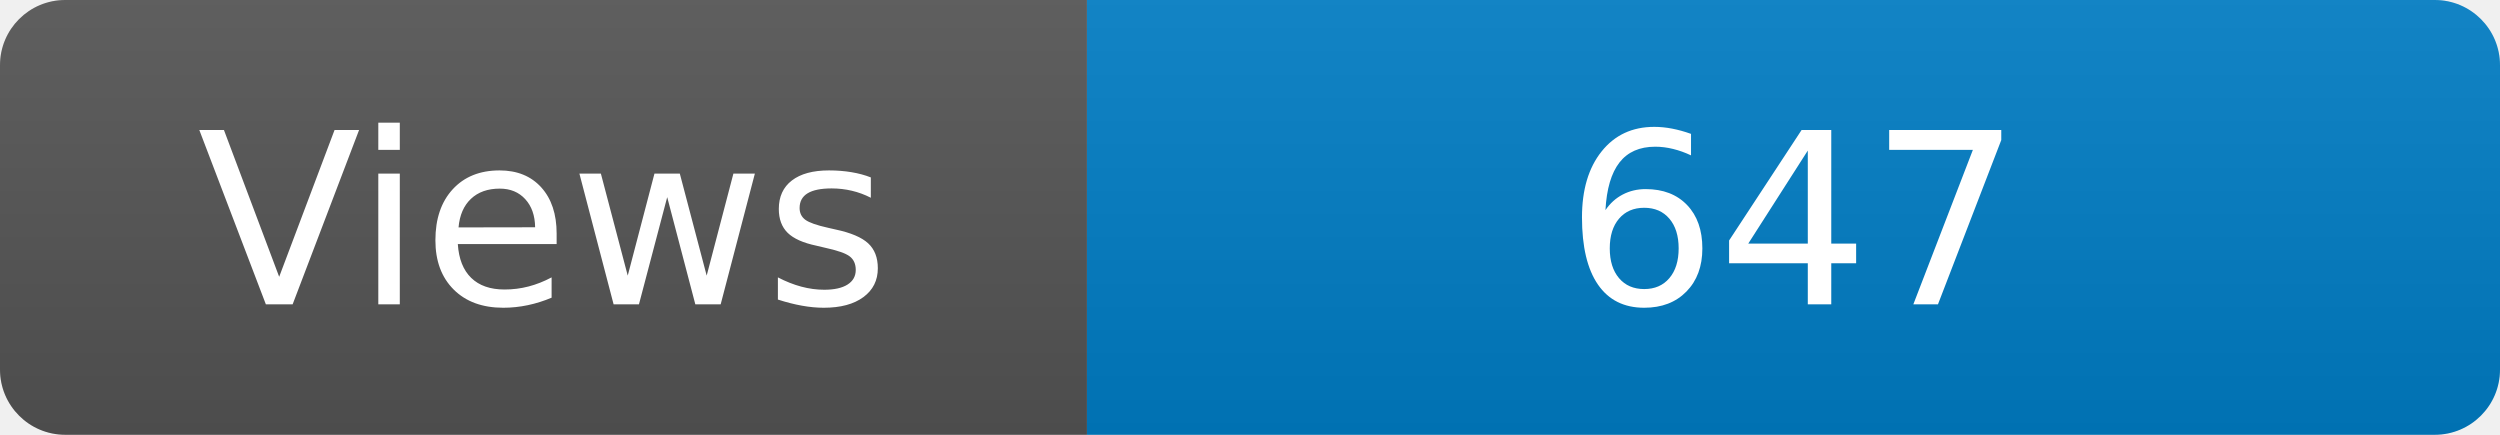
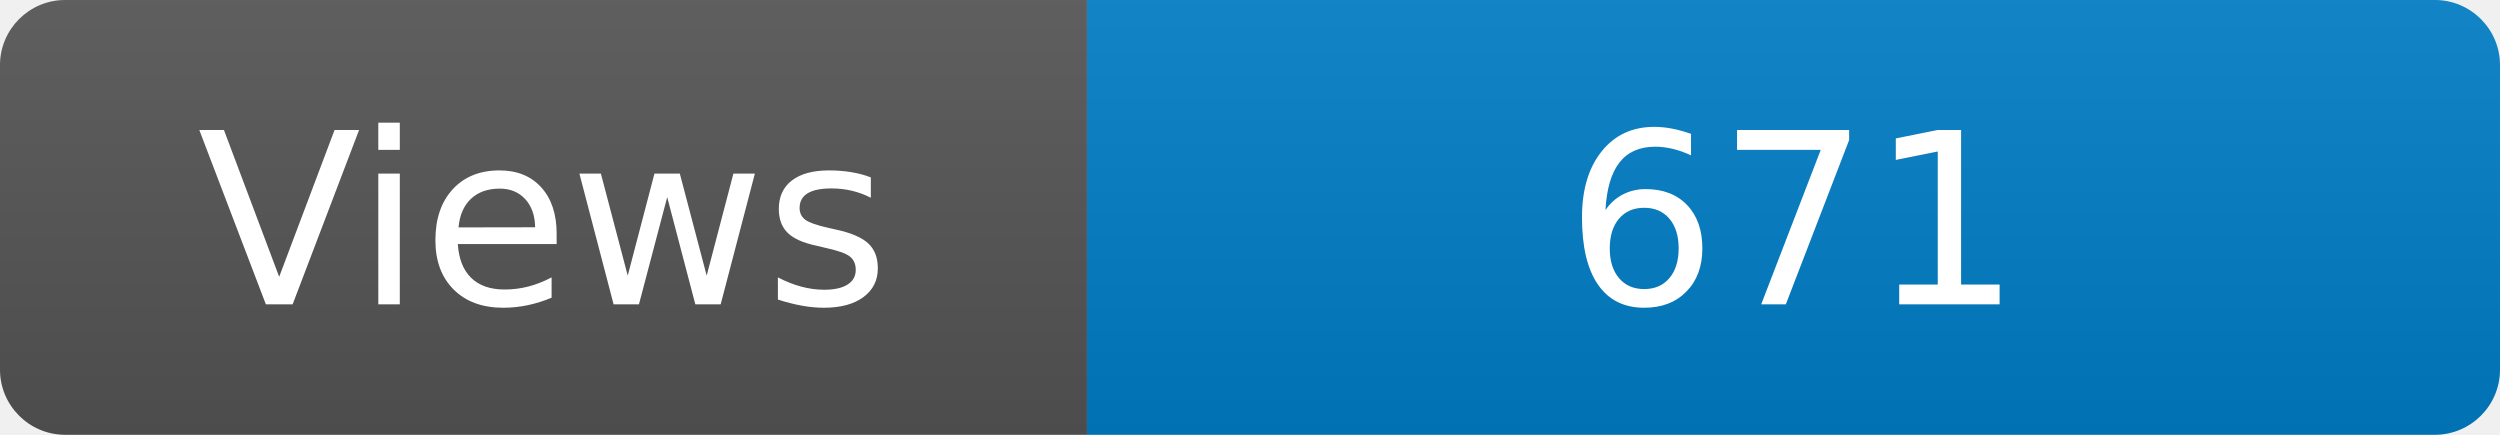
<svg xmlns="http://www.w3.org/2000/svg" width="115" height="20" role="img" aria-label="Maintained?: yes">
  <linearGradient id="s" x2="0" y2="100%">
    <stop offset="0" stop-color="#bbb" stop-opacity=".1" />
    <stop offset="1" stop-opacity=".1" />
  </linearGradient>
  <clipPath id="r">
    <rect width="115" height="20" rx="3" fill="#fff" />
  </clipPath>
  <g clip-path="url(#r)">
    <rect width="50" height="20" fill="#555" />
    <rect x="50" width="160" height="20" fill="#007ec6" />
    <rect width="115" height="20" fill="url(#s)" />
  </g>
  <g fill="#fff" text-anchor="middle" font-family="Verdana,Geneva,DejaVu Sans,sans-serif" font-size="110">
    <text x="250" y="140" transform="scale(.1)" fill="#fff">Views</text>
-     <text x="825" y="140" transform="scale(.1)" fill="#fff">647</text>
+     <text x="825" y="140" transform="scale(.1)" fill="#fff">671</text>
  </g>
</svg>
